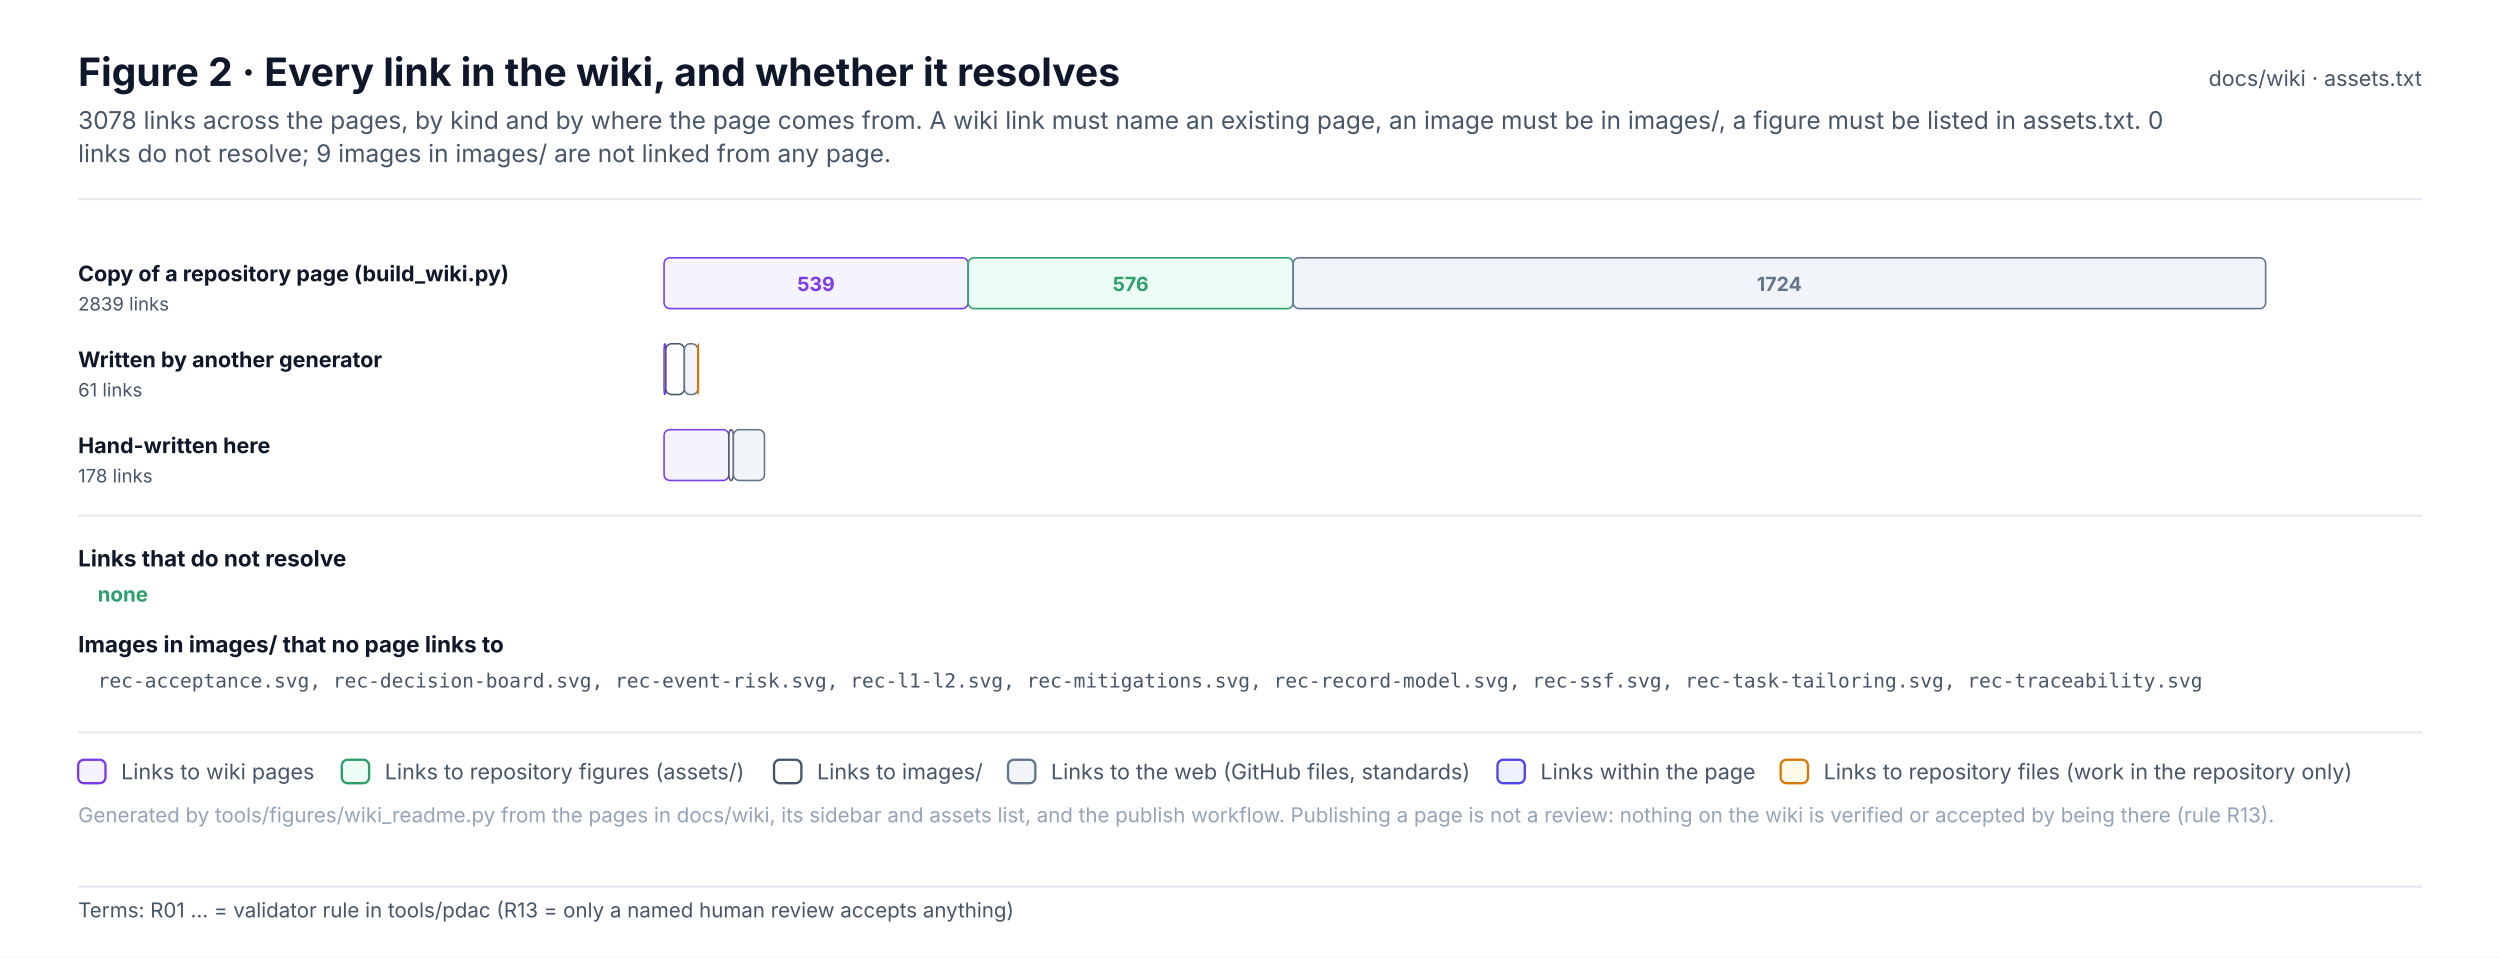
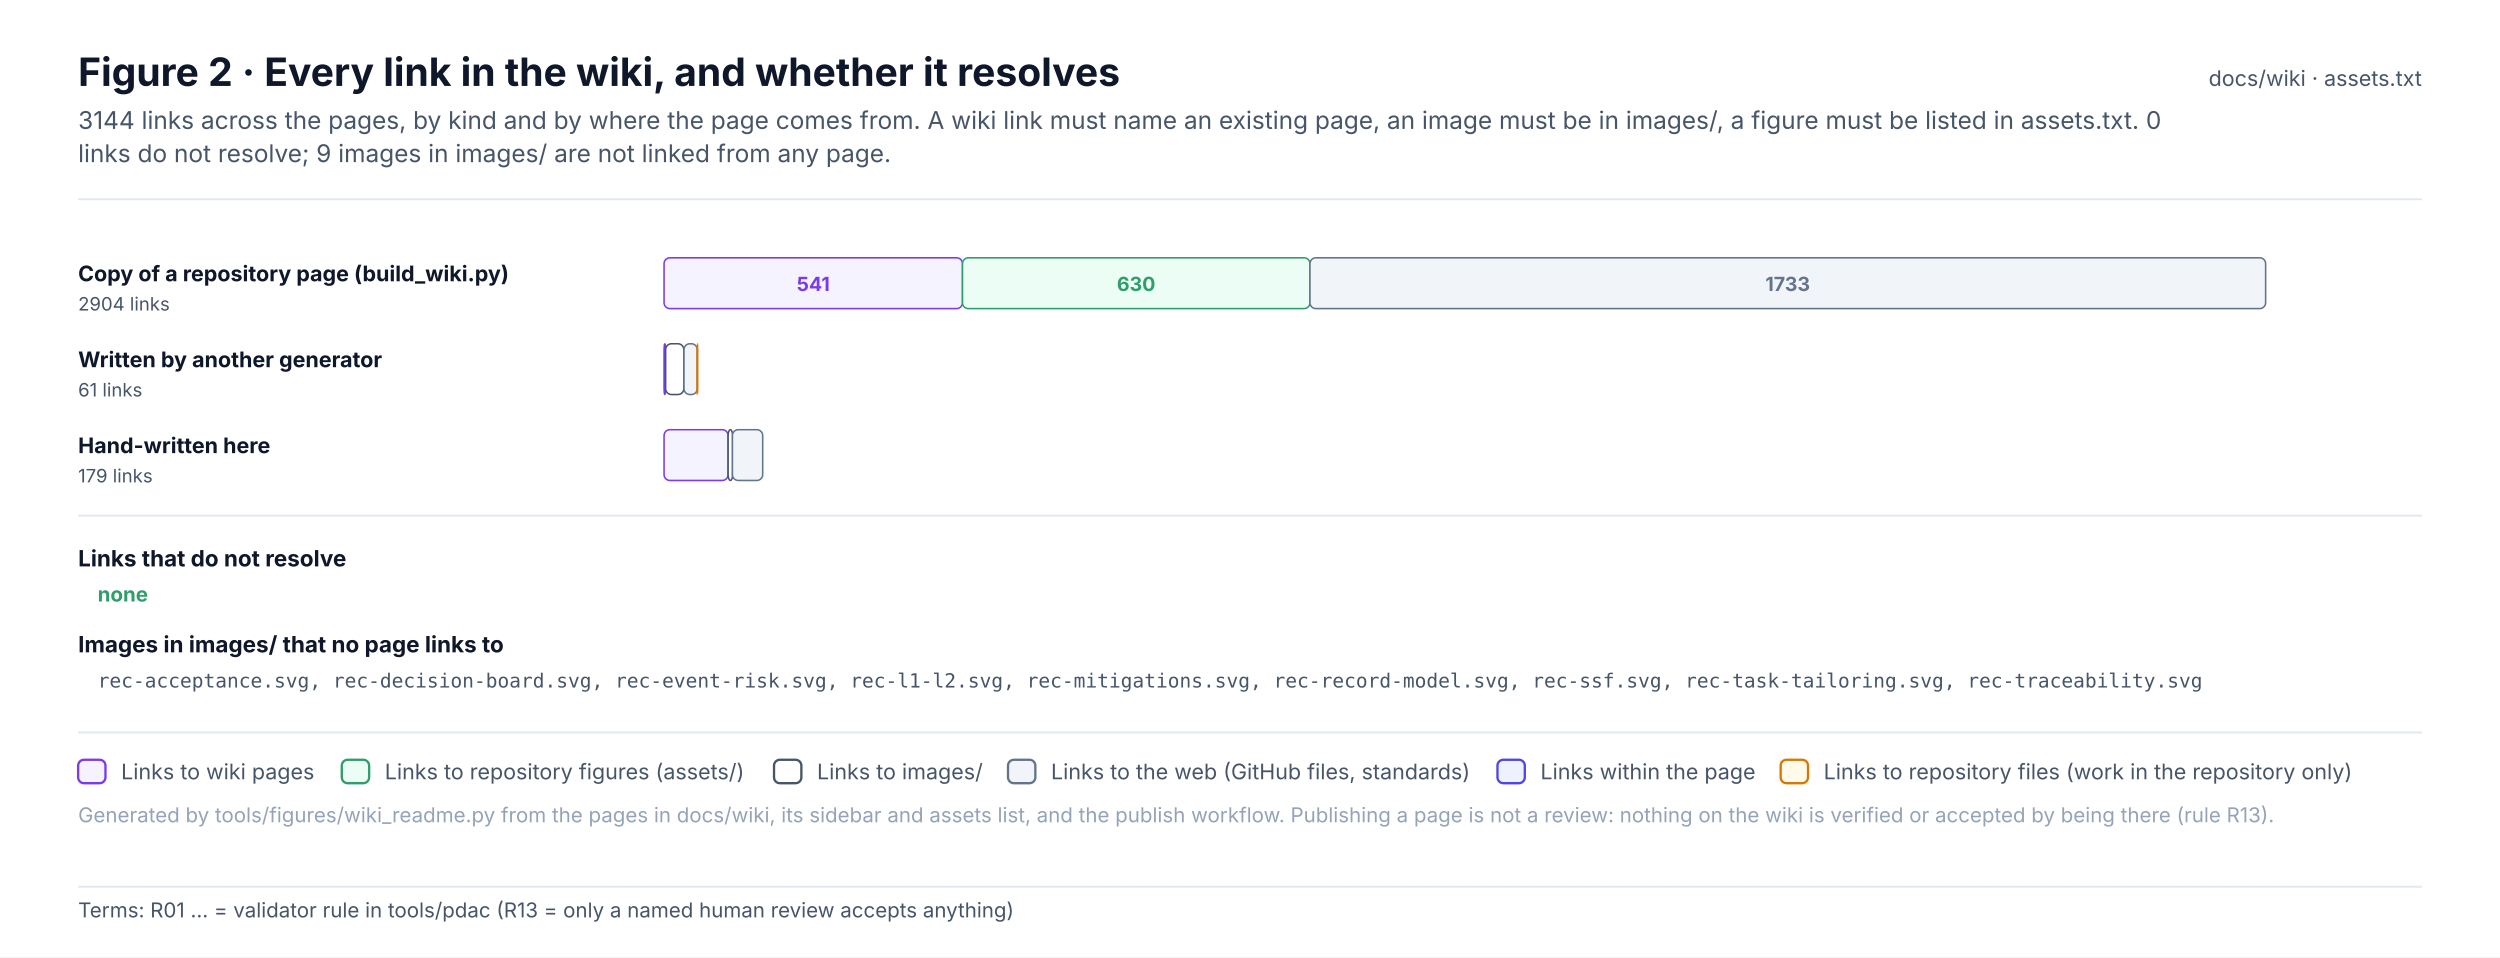
<svg xmlns="http://www.w3.org/2000/svg" width="1280" height="490.1" viewBox="0 0 1280 490.1" font-family="Inter, 'Segoe UI', Helvetica, Arial, sans-serif" role="img">
  <defs>
    <pattern id="hatch" patternUnits="userSpaceOnUse" width="6" height="6" patternTransform="rotate(45)">
      <rect width="6" height="6" fill="#F1F5F9" />
      <line x1="0" y1="0" x2="0" y2="6" stroke="#E2E8F0" stroke-width="2" />
    </pattern>
    <marker id="arr-ink" viewBox="0 0 10 10" refX="9" refY="5" markerWidth="7" markerHeight="7" orient="auto-start-reverse">
      <path d="M0 0 L10 5 L0 10 z" fill="#475569" />
    </marker>
    <marker id="dia-ink" viewBox="0 0 16 10" refX="15" refY="5" markerWidth="12" markerHeight="8" orient="auto-start-reverse">
      <path d="M1 5 L8 1 L15 5 L8 9 z" fill="#475569" />
    </marker>
    <marker id="tri-ink" viewBox="0 0 12 12" refX="11" refY="6" markerWidth="10" markerHeight="10" orient="auto-start-reverse">
      <path d="M1 1 L11 6 L1 11 z" fill="#FFFFFF" stroke="#475569" stroke-width="1.2" />
    </marker>
    <marker id="arr-system" viewBox="0 0 10 10" refX="9" refY="5" markerWidth="7" markerHeight="7" orient="auto-start-reverse">
      <path d="M0 0 L10 5 L0 10 z" fill="#4F46E5" />
    </marker>
    <marker id="dia-system" viewBox="0 0 16 10" refX="15" refY="5" markerWidth="12" markerHeight="8" orient="auto-start-reverse">
      <path d="M1 5 L8 1 L15 5 L8 9 z" fill="#4F46E5" />
    </marker>
    <marker id="tri-system" viewBox="0 0 12 12" refX="11" refY="6" markerWidth="10" markerHeight="10" orient="auto-start-reverse">
      <path d="M1 1 L11 6 L1 11 z" fill="#FFFFFF" stroke="#4F46E5" stroke-width="1.2" />
    </marker>
    <marker id="arr-software" viewBox="0 0 10 10" refX="9" refY="5" markerWidth="7" markerHeight="7" orient="auto-start-reverse">
      <path d="M0 0 L10 5 L0 10 z" fill="#0F766E" />
    </marker>
    <marker id="dia-software" viewBox="0 0 16 10" refX="15" refY="5" markerWidth="12" markerHeight="8" orient="auto-start-reverse">
      <path d="M1 5 L8 1 L15 5 L8 9 z" fill="#0F766E" />
    </marker>
    <marker id="tri-software" viewBox="0 0 12 12" refX="11" refY="6" markerWidth="10" markerHeight="10" orient="auto-start-reverse">
      <path d="M1 1 L11 6 L1 11 z" fill="#FFFFFF" stroke="#0F766E" stroke-width="1.2" />
    </marker>
    <marker id="arr-safety" viewBox="0 0 10 10" refX="9" refY="5" markerWidth="7" markerHeight="7" orient="auto-start-reverse">
      <path d="M0 0 L10 5 L0 10 z" fill="#C2410C" />
    </marker>
    <marker id="dia-safety" viewBox="0 0 16 10" refX="15" refY="5" markerWidth="12" markerHeight="8" orient="auto-start-reverse">
      <path d="M1 5 L8 1 L15 5 L8 9 z" fill="#C2410C" />
    </marker>
    <marker id="tri-safety" viewBox="0 0 12 12" refX="11" refY="6" markerWidth="10" markerHeight="10" orient="auto-start-reverse">
      <path d="M1 1 L11 6 L1 11 z" fill="#FFFFFF" stroke="#C2410C" stroke-width="1.2" />
    </marker>
    <marker id="arr-interface" viewBox="0 0 10 10" refX="9" refY="5" markerWidth="7" markerHeight="7" orient="auto-start-reverse">
      <path d="M0 0 L10 5 L0 10 z" fill="#7C3AED" />
    </marker>
    <marker id="dia-interface" viewBox="0 0 16 10" refX="15" refY="5" markerWidth="12" markerHeight="8" orient="auto-start-reverse">
      <path d="M1 5 L8 1 L15 5 L8 9 z" fill="#7C3AED" />
    </marker>
    <marker id="tri-interface" viewBox="0 0 12 12" refX="11" refY="6" markerWidth="10" markerHeight="10" orient="auto-start-reverse">
      <path d="M1 1 L11 6 L1 11 z" fill="#FFFFFF" stroke="#7C3AED" stroke-width="1.2" />
    </marker>
    <marker id="arr-external" viewBox="0 0 10 10" refX="9" refY="5" markerWidth="7" markerHeight="7" orient="auto-start-reverse">
      <path d="M0 0 L10 5 L0 10 z" fill="#64748B" />
    </marker>
    <marker id="dia-external" viewBox="0 0 16 10" refX="15" refY="5" markerWidth="12" markerHeight="8" orient="auto-start-reverse">
      <path d="M1 5 L8 1 L15 5 L8 9 z" fill="#64748B" />
    </marker>
    <marker id="tri-external" viewBox="0 0 12 12" refX="11" refY="6" markerWidth="10" markerHeight="10" orient="auto-start-reverse">
      <path d="M1 1 L11 6 L1 11 z" fill="#FFFFFF" stroke="#64748B" stroke-width="1.2" />
    </marker>
    <marker id="arr-work" viewBox="0 0 10 10" refX="9" refY="5" markerWidth="7" markerHeight="7" orient="auto-start-reverse">
      <path d="M0 0 L10 5 L0 10 z" fill="#475569" />
    </marker>
    <marker id="dia-work" viewBox="0 0 16 10" refX="15" refY="5" markerWidth="12" markerHeight="8" orient="auto-start-reverse">
      <path d="M1 5 L8 1 L15 5 L8 9 z" fill="#475569" />
    </marker>
    <marker id="tri-work" viewBox="0 0 12 12" refX="11" refY="6" markerWidth="10" markerHeight="10" orient="auto-start-reverse">
      <path d="M1 1 L11 6 L1 11 z" fill="#FFFFFF" stroke="#475569" stroke-width="1.2" />
    </marker>
    <marker id="arr-muted" viewBox="0 0 10 10" refX="9" refY="5" markerWidth="7" markerHeight="7" orient="auto-start-reverse">
      <path d="M0 0 L10 5 L0 10 z" fill="#94A3B8" />
    </marker>
    <marker id="dia-muted" viewBox="0 0 16 10" refX="15" refY="5" markerWidth="12" markerHeight="8" orient="auto-start-reverse">
      <path d="M1 5 L8 1 L15 5 L8 9 z" fill="#94A3B8" />
    </marker>
    <marker id="tri-muted" viewBox="0 0 12 12" refX="11" refY="6" markerWidth="10" markerHeight="10" orient="auto-start-reverse">
      <path d="M1 1 L11 6 L1 11 z" fill="#FFFFFF" stroke="#94A3B8" stroke-width="1.2" />
    </marker>
    <marker id="arr-current" viewBox="0 0 10 10" refX="9" refY="5" markerWidth="7" markerHeight="7" orient="auto-start-reverse">
      <path d="M0 0 L10 5 L0 10 z" fill="#0F172A" />
    </marker>
    <marker id="dia-current" viewBox="0 0 16 10" refX="15" refY="5" markerWidth="12" markerHeight="8" orient="auto-start-reverse">
      <path d="M1 5 L8 1 L15 5 L8 9 z" fill="#0F172A" />
    </marker>
    <marker id="tri-current" viewBox="0 0 12 12" refX="11" refY="6" markerWidth="10" markerHeight="10" orient="auto-start-reverse">
      <path d="M1 1 L11 6 L1 11 z" fill="#FFFFFF" stroke="#0F172A" stroke-width="1.2" />
    </marker>
    <marker id="arr-ok" viewBox="0 0 10 10" refX="9" refY="5" markerWidth="7" markerHeight="7" orient="auto-start-reverse">
      <path d="M0 0 L10 5 L0 10 z" fill="#2E9E6A" />
    </marker>
    <marker id="dia-ok" viewBox="0 0 16 10" refX="15" refY="5" markerWidth="12" markerHeight="8" orient="auto-start-reverse">
      <path d="M1 5 L8 1 L15 5 L8 9 z" fill="#2E9E6A" />
    </marker>
    <marker id="tri-ok" viewBox="0 0 12 12" refX="11" refY="6" markerWidth="10" markerHeight="10" orient="auto-start-reverse">
      <path d="M1 1 L11 6 L1 11 z" fill="#FFFFFF" stroke="#2E9E6A" stroke-width="1.2" />
    </marker>
    <marker id="arr-amber" viewBox="0 0 10 10" refX="9" refY="5" markerWidth="7" markerHeight="7" orient="auto-start-reverse">
      <path d="M0 0 L10 5 L0 10 z" fill="#D97706" />
    </marker>
    <marker id="dia-amber" viewBox="0 0 16 10" refX="15" refY="5" markerWidth="12" markerHeight="8" orient="auto-start-reverse">
      <path d="M1 5 L8 1 L15 5 L8 9 z" fill="#D97706" />
    </marker>
    <marker id="tri-amber" viewBox="0 0 12 12" refX="11" refY="6" markerWidth="10" markerHeight="10" orient="auto-start-reverse">
      <path d="M1 1 L11 6 L1 11 z" fill="#FFFFFF" stroke="#D97706" stroke-width="1.2" />
    </marker>
    <marker id="arr-red" viewBox="0 0 10 10" refX="9" refY="5" markerWidth="7" markerHeight="7" orient="auto-start-reverse">
      <path d="M0 0 L10 5 L0 10 z" fill="#D2553F" />
    </marker>
    <marker id="dia-red" viewBox="0 0 16 10" refX="15" refY="5" markerWidth="12" markerHeight="8" orient="auto-start-reverse">
      <path d="M1 5 L8 1 L15 5 L8 9 z" fill="#D2553F" />
    </marker>
    <marker id="tri-red" viewBox="0 0 12 12" refX="11" refY="6" markerWidth="10" markerHeight="10" orient="auto-start-reverse">
      <path d="M1 1 L11 6 L1 11 z" fill="#FFFFFF" stroke="#D2553F" stroke-width="1.2" />
    </marker>
  </defs>
  <rect x="0" y="0" width="1280" height="450" rx="0" fill="#FFFFFF" stroke="none" stroke-width="0" />
  <text x="40" y="44" font-size="20" fill="#0F172A" font-weight="700">Figure 2 · Every link in the wiki, and whether it resolves</text>
-   <text x="40" y="66" font-size="12.5" fill="#475569">3078 links across the pages, by kind and by where the page comes from. A wiki link must name an existing page, an image must be in images/, a figure must be listed in assets.txt. 0</text>
+   <text x="40" y="66" font-size="12.5" fill="#475569">3144 links across the pages, by kind and by where the page comes from. A wiki link must name an existing page, an image must be in images/, a figure must be listed in assets.txt. 0</text>
  <text x="40" y="83" font-size="12.5" fill="#475569">links do not resolve; 9 images in images/ are not linked from any page.</text>
  <text x="1240" y="44" font-size="11" fill="#475569" text-anchor="end">docs/wiki · assets.txt</text>
  <line x1="40" y1="102" x2="1240" y2="102" stroke="#E2E8F0" stroke-width="1" />
  <text x="40" y="144" font-size="11" fill="#0F172A" font-weight="700">Copy of a repository page (build_wiki.py)</text>
-   <text x="40" y="159" font-size="9.5" fill="#475569">2839 links</text>
-   <rect x="340" y="132" width="155.7" height="26" rx="3" fill="#F5F3FF" stroke="#7C3AED" stroke-width="0.8" />
-   <text x="417.8" y="149" font-size="10" fill="#7C3AED" font-weight="700" text-anchor="middle">539</text>
-   <rect x="495.7" y="132" width="166.4" height="26" rx="3" fill="#ECFDF5" stroke="#2E9E6A" stroke-width="0.8" />
-   <text x="578.9" y="149" font-size="10" fill="#2E9E6A" font-weight="700" text-anchor="middle">576</text>
-   <rect x="662.1" y="132" width="497.9" height="26" rx="3" fill="#F1F5F9" stroke="#64748B" stroke-width="0.8" />
-   <text x="911" y="149" font-size="10" fill="#64748B" font-weight="700" text-anchor="middle">1724</text>
+   <text x="40" y="159" font-size="9.5" fill="#475569">2904 links</text>
+   <rect x="340" y="132" width="152.8" height="26" rx="3" fill="#F5F3FF" stroke="#7C3AED" stroke-width="0.8" />
+   <text x="416.4" y="149" font-size="10" fill="#7C3AED" font-weight="700" text-anchor="middle">541</text>
+   <rect x="492.8" y="132" width="177.9" height="26" rx="3" fill="#ECFDF5" stroke="#2E9E6A" stroke-width="0.8" />
+   <text x="581.7" y="149" font-size="10" fill="#2E9E6A" font-weight="700" text-anchor="middle">630</text>
+   <rect x="670.7" y="132" width="489.3" height="26" rx="3" fill="#F1F5F9" stroke="#64748B" stroke-width="0.8" />
+   <text x="915.3" y="149" font-size="10" fill="#64748B" font-weight="700" text-anchor="middle">1733</text>
  <text x="40" y="188" font-size="11" fill="#0F172A" font-weight="700">Written by another generator</text>
  <text x="40" y="203" font-size="9.5" fill="#475569">61 links</text>
-   <rect x="340" y="176" width="0.9" height="26" rx="3" fill="#F5F3FF" stroke="#7C3AED" stroke-width="0.8" />
-   <rect x="340.9" y="176" width="9.5" height="26" rx="3" fill="#FFFFFF" stroke="#475569" stroke-width="0.8" />
-   <rect x="350.4" y="176" width="6.9" height="26" rx="3" fill="#F1F5F9" stroke="#64748B" stroke-width="0.8" />
-   <rect x="357.3" y="176" width="0.3" height="26" rx="3" fill="#FFFBEB" stroke="#D97706" stroke-width="0.8" />
+   <rect x="340" y="176" width="0.8" height="26" rx="3" fill="#F5F3FF" stroke="#7C3AED" stroke-width="0.8" />
+   <rect x="340.8" y="176" width="9.3" height="26" rx="3" fill="#FFFFFF" stroke="#475569" stroke-width="0.8" />
+   <rect x="350.2" y="176" width="6.8" height="26" rx="3" fill="#F1F5F9" stroke="#64748B" stroke-width="0.8" />
+   <rect x="356.9" y="176" width="0.3" height="26" rx="3" fill="#FFFBEB" stroke="#D97706" stroke-width="0.8" />
  <text x="40" y="232" font-size="11" fill="#0F172A" font-weight="700">Hand-written here</text>
-   <text x="40" y="247" font-size="9.5" fill="#475569">178 links</text>
-   <rect x="340" y="220" width="33.2" height="26" rx="3" fill="#F5F3FF" stroke="#7C3AED" stroke-width="0.8" />
-   <rect x="373.2" y="220" width="2.3" height="26" rx="3" fill="#FFFFFF" stroke="#475569" stroke-width="0.8" />
-   <rect x="375.5" y="220" width="15.9" height="26" rx="3" fill="#F1F5F9" stroke="#64748B" stroke-width="0.8" />
+   <text x="40" y="247" font-size="9.5" fill="#475569">179 links</text>
+   <rect x="340" y="220" width="32.8" height="26" rx="3" fill="#F5F3FF" stroke="#7C3AED" stroke-width="0.8" />
+   <rect x="372.8" y="220" width="2.3" height="26" rx="3" fill="#FFFFFF" stroke="#475569" stroke-width="0.8" />
+   <rect x="375" y="220" width="15.5" height="26" rx="3" fill="#F1F5F9" stroke="#64748B" stroke-width="0.8" />
  <line x1="40" y1="264" x2="1240" y2="264" stroke="#E2E8F0" stroke-width="1" />
  <text x="40" y="290" font-size="11.5" fill="#0F172A" font-weight="700">Links that do not resolve</text>
  <text x="50" y="308" font-size="10.5" fill="#2E9E6A" font-weight="700">none</text>
  <text x="40" y="334" font-size="11.5" fill="#0F172A" font-weight="700">Images in images/ that no page links to</text>
  <text x="50" y="352" font-size="10" fill="#475569" font-family="'JetBrains Mono', 'SFMono-Regular', Menlo, Consolas, monospace">rec-acceptance.svg, rec-decision-board.svg, rec-event-risk.svg, rec-l1-l2.svg, rec-mitigations.svg, rec-record-model.svg, rec-ssf.svg, rec-task-tailoring.svg, rec-traceability.svg</text>
  <line x1="40" y1="375" x2="1240" y2="375" stroke="#E2E8F0" stroke-width="1" />
  <rect x="40" y="389" width="14" height="12" rx="3" fill="#F5F3FF" stroke="#7C3AED" stroke-width="1.2" />
  <text x="62" y="399" font-size="11" fill="#475569">Links to wiki pages</text>
  <rect x="175" y="389" width="14" height="12" rx="3" fill="#ECFDF5" stroke="#2E9E6A" stroke-width="1.2" />
  <text x="197" y="399" font-size="11" fill="#475569">Links to repository figures (assets/)</text>
  <rect x="396.3" y="389" width="14" height="12" rx="3" fill="#FFFFFF" stroke="#475569" stroke-width="1.2" />
  <text x="418.3" y="399" font-size="11" fill="#475569">Links to images/</text>
  <rect x="516.1" y="389" width="14" height="12" rx="3" fill="#F1F5F9" stroke="#64748B" stroke-width="1.2" />
  <text x="538.1" y="399" font-size="11" fill="#475569">Links to the web (GitHub files, standards)</text>
  <rect x="766.7" y="389" width="14" height="12" rx="3" fill="#EEF2FF" stroke="#4F46E5" stroke-width="1.2" />
  <text x="788.7" y="399" font-size="11" fill="#475569">Links within the page</text>
  <rect x="911.7" y="389" width="14" height="12" rx="3" fill="#FFFBEB" stroke="#D97706" stroke-width="1.2" />
  <text x="933.7" y="399" font-size="11" fill="#475569">Links to repository files (work in the repository only)</text>
  <text x="40" y="421" font-size="10.5" fill="#94A3B8">Generated by tools/figures/wiki_readme.py from the pages in docs/wiki, its sidebar and assets list, and the publish workflow. Publishing a page is not a review: nothing on the wiki is verified or accepted by being there (rule R13).</text>
  <g class="terms" data-base-h="450">
    <rect x="0" y="450" width="1280" height="40.1" fill="#FFFFFF" />
    <line x1="40" y1="454" x2="1240" y2="454" stroke="#E2E8F0" stroke-width="1" />
    <text x="40" y="469.7" font-size="10.5" fill="#475569" font-family="Inter, 'Segoe UI', Helvetica, Arial, sans-serif">Terms: R01 … = validator rule in tools/pdac (R13 = only a named human review accepts anything)</text>
  </g>
</svg>
